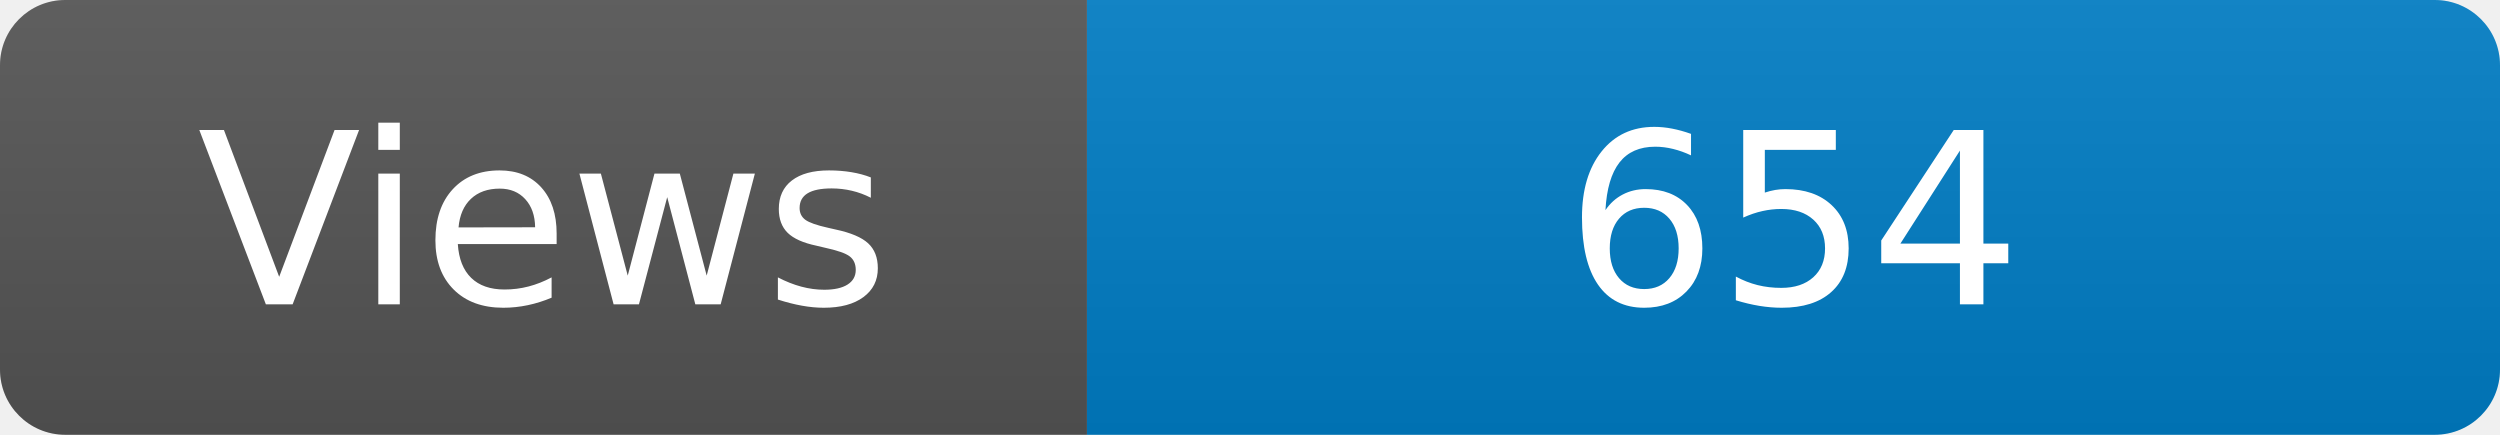
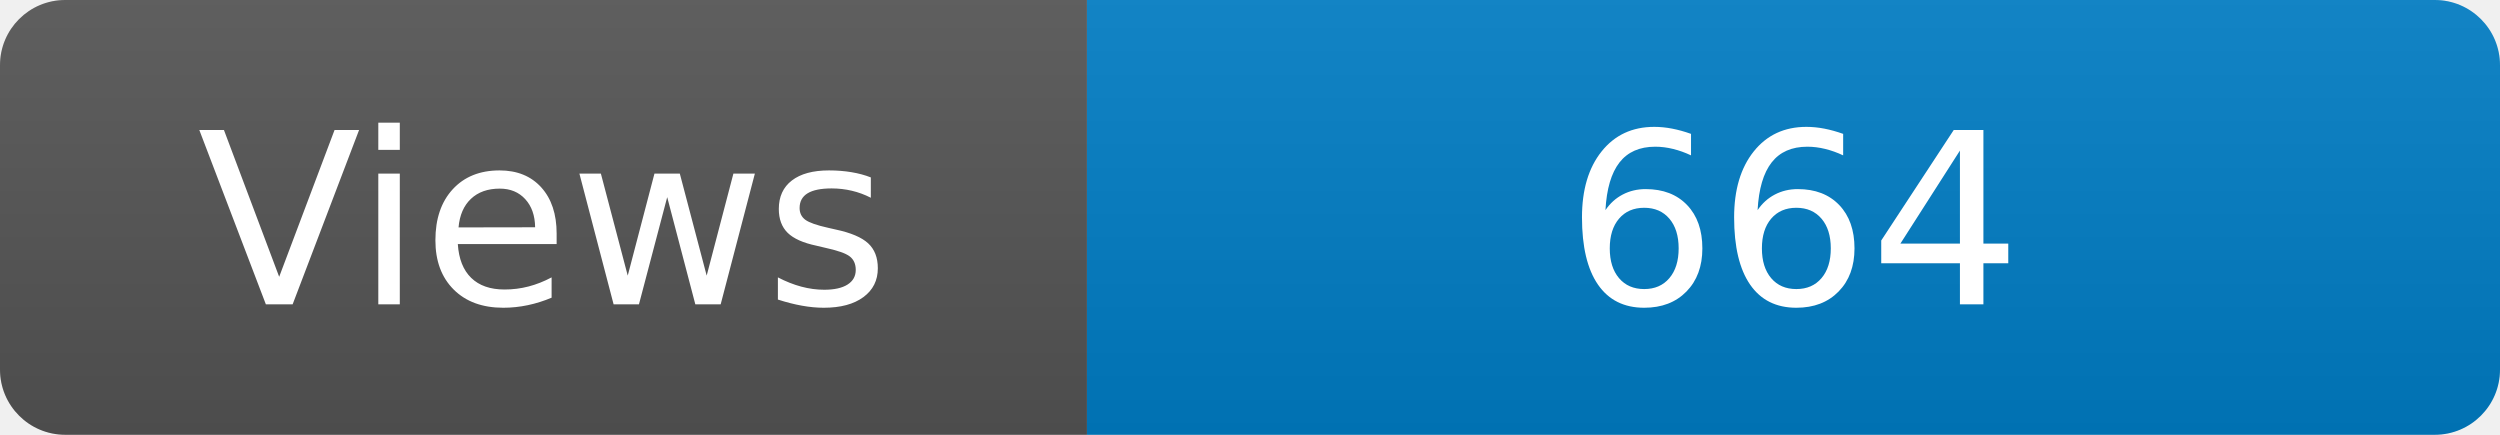
<svg xmlns="http://www.w3.org/2000/svg" width="115" height="20" role="img" aria-label="Maintained?: yes">
  <linearGradient id="s" x2="0" y2="100%">
    <stop offset="0" stop-color="#bbb" stop-opacity=".1" />
    <stop offset="1" stop-opacity=".1" />
  </linearGradient>
  <clipPath id="r">
    <rect width="115" height="20" rx="3" fill="#fff" />
  </clipPath>
  <g clip-path="url(#r)">
    <rect width="50" height="20" fill="#555" />
    <rect x="50" width="160" height="20" fill="#007ec6" />
    <rect width="115" height="20" fill="url(#s)" />
  </g>
  <g fill="#fff" text-anchor="middle" font-family="Verdana,Geneva,DejaVu Sans,sans-serif" font-size="110">
    <text x="250" y="140" transform="scale(.1)" fill="#fff">Views</text>
-     <text x="825" y="140" transform="scale(.1)" fill="#fff">654</text>
+     <text x="825" y="140" transform="scale(.1)" fill="#fff">664</text>
  </g>
</svg>
